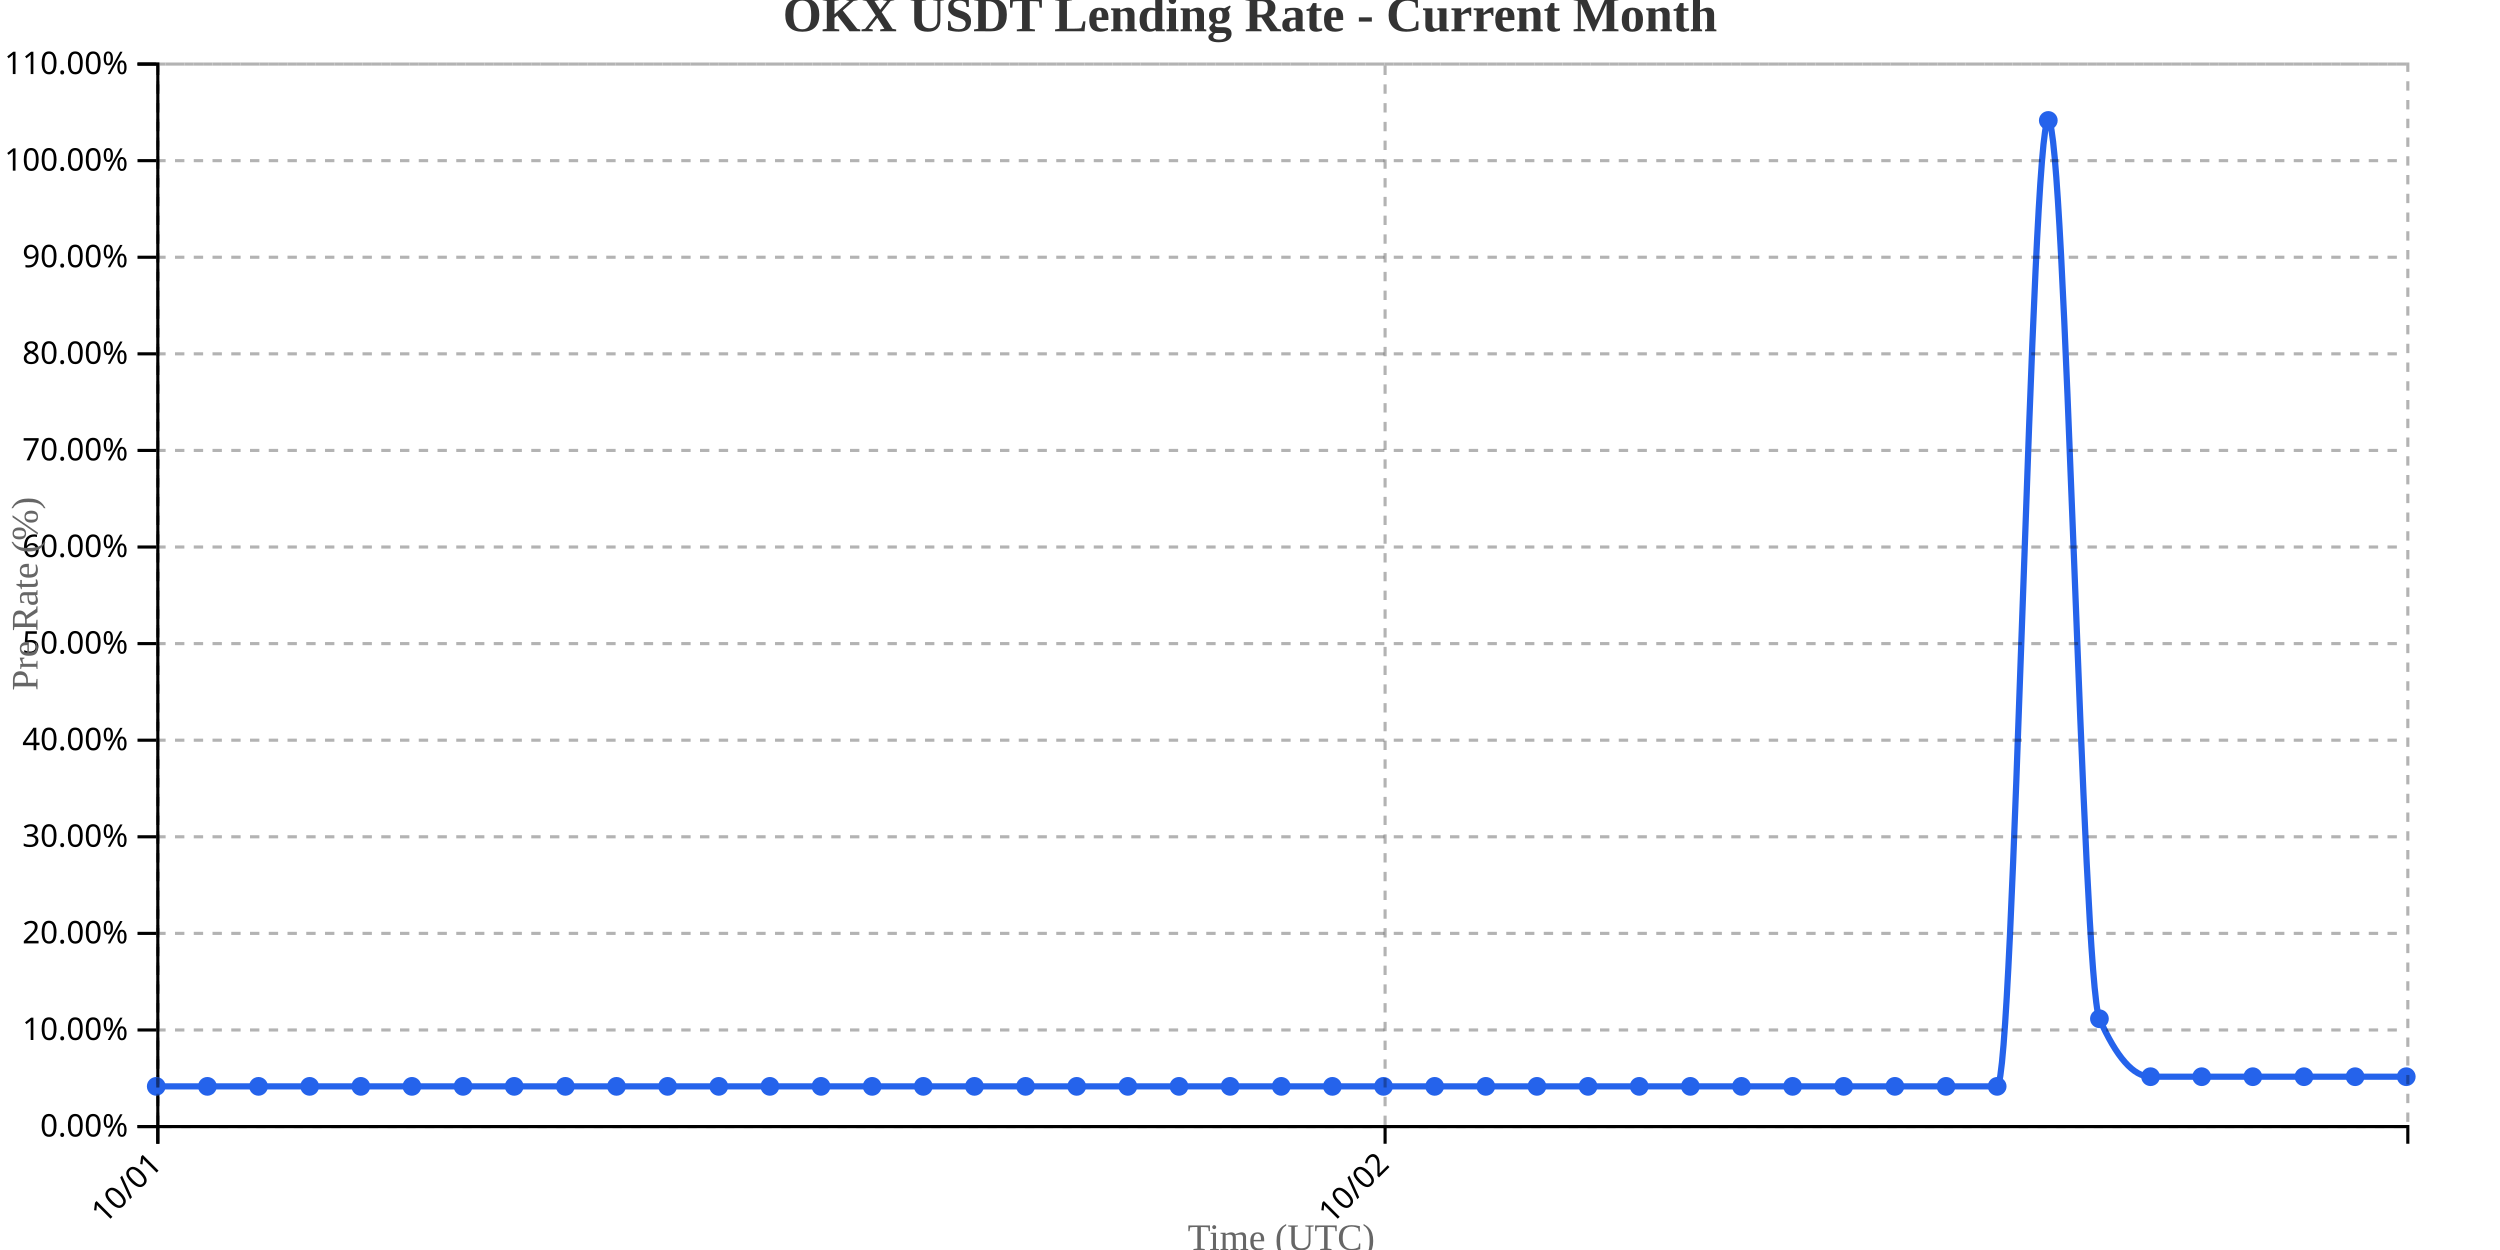
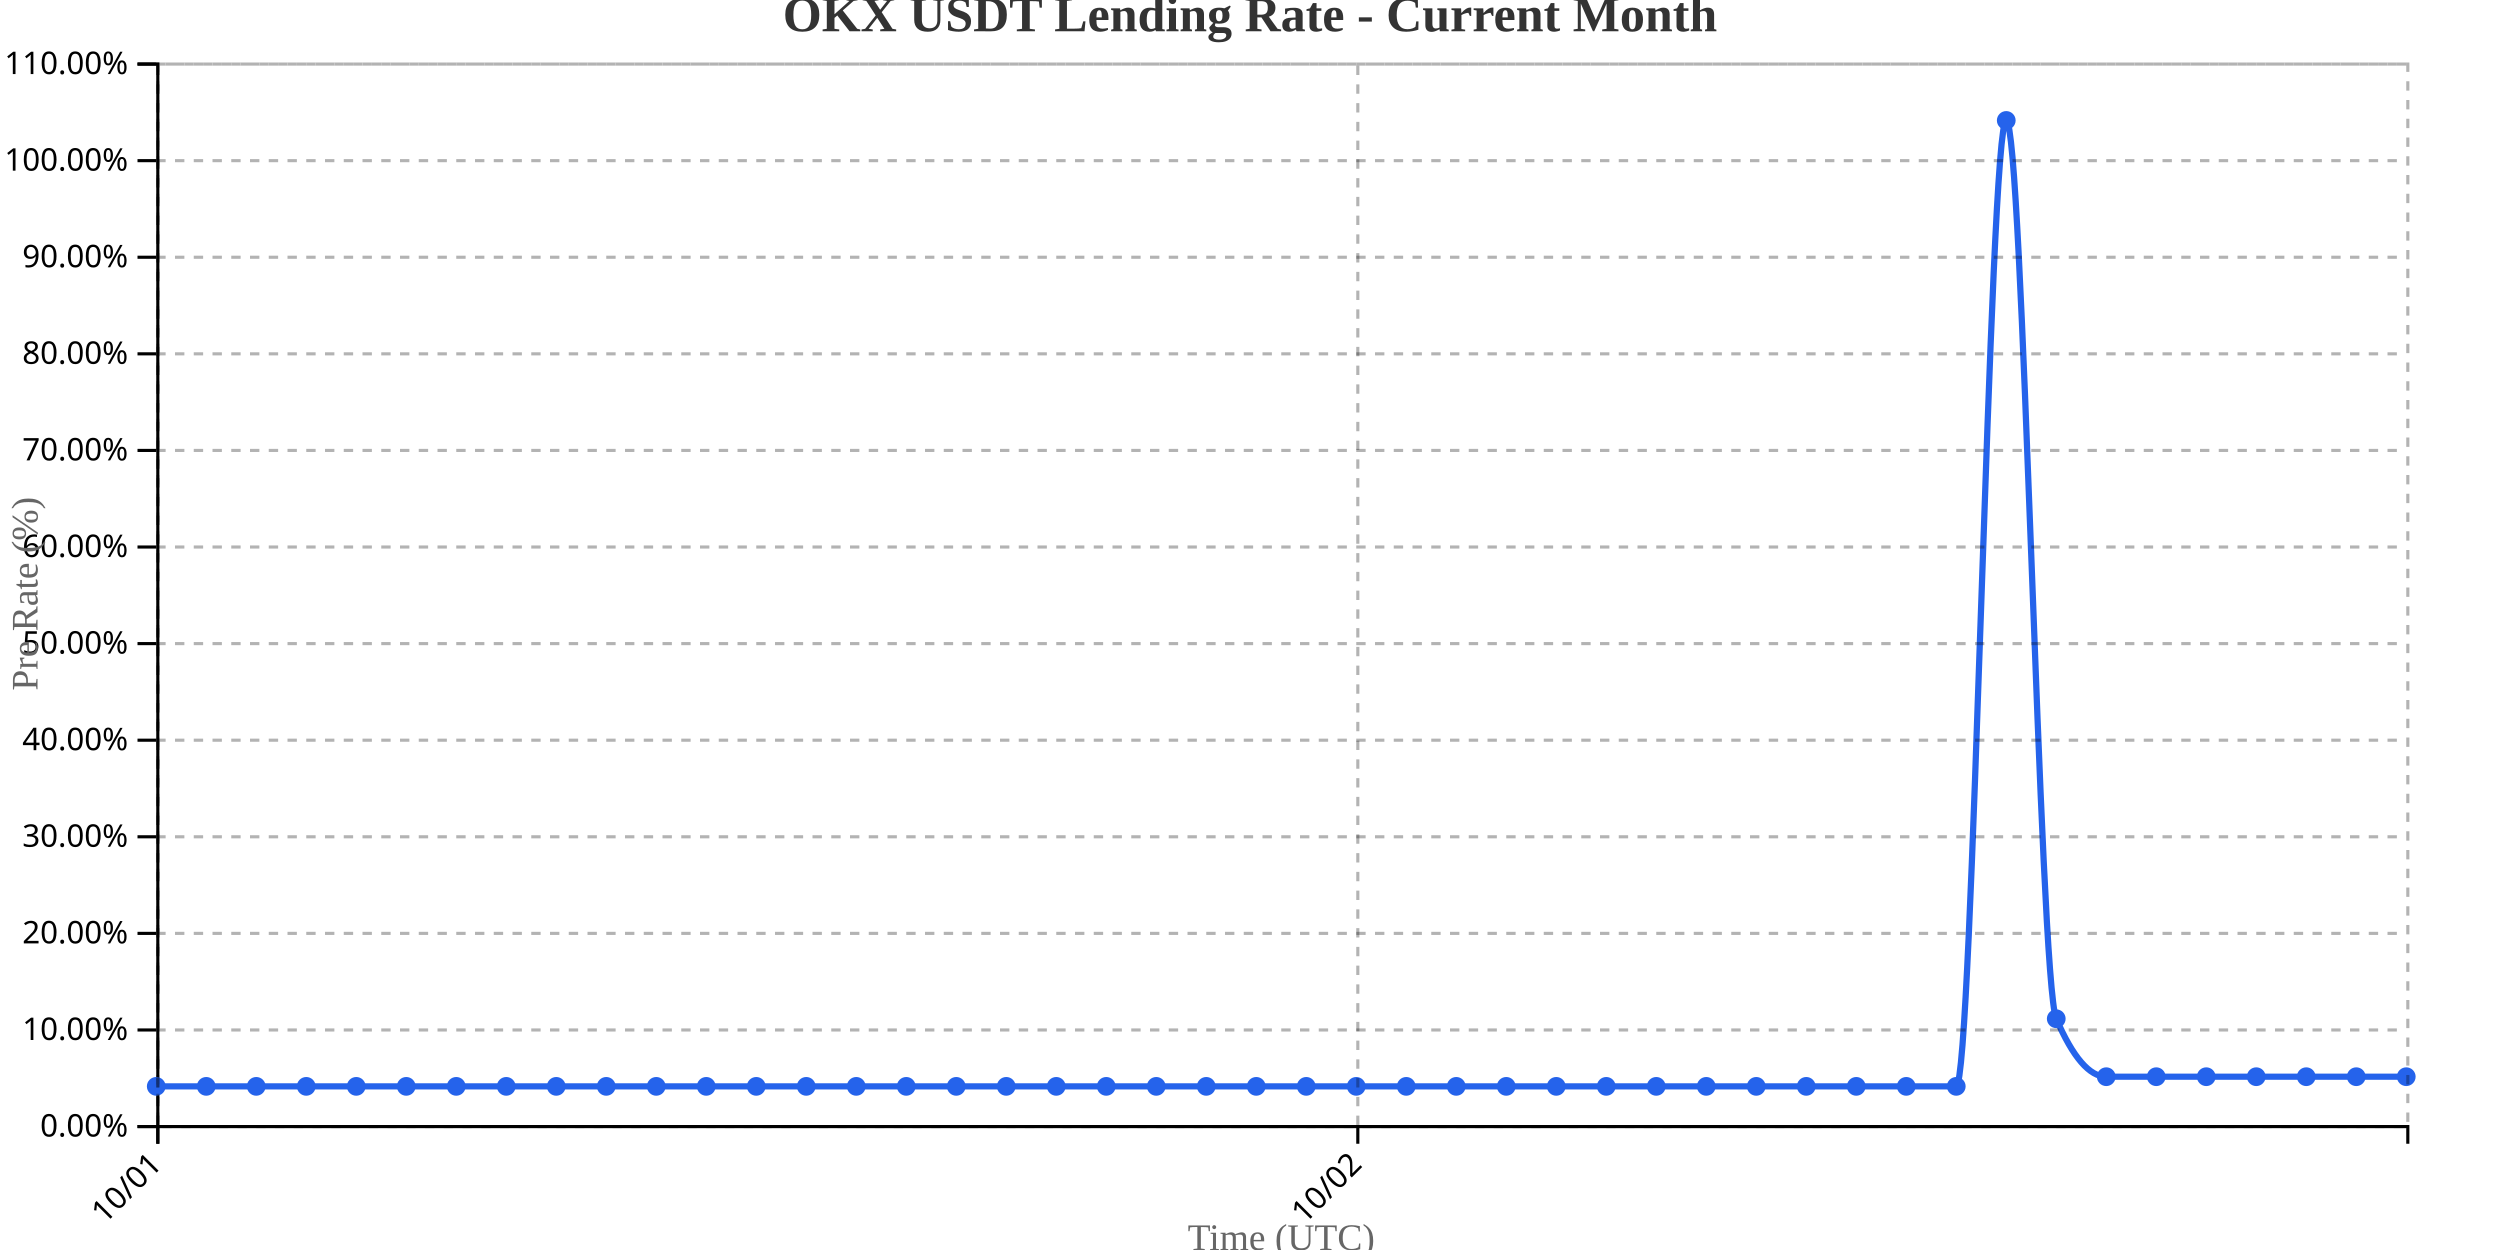
<svg xmlns="http://www.w3.org/2000/svg" width="800" height="400">
  <g transform="translate(50,20)">
    <g transform="translate(0,340)" fill="none" font-size="10" font-family="sans-serif" text-anchor="middle">
      <path class="domain" stroke="currentColor" d="M0.5,6V0.5H720.5V6" />
      <g class="tick" opacity="1" transform="translate(0.5,0)">
        <line stroke="currentColor" y2="6" />
        <text fill="currentColor" y="9" dy=".15em" style="text-anchor: end;" dx="-.8em" transform="rotate(-45)">10/01</text>
      </g>
-       <g class="tick" opacity="1" transform="translate(393.2273,0)">
+       <g class="tick" opacity="1" transform="translate(384.5,0)">
        <line stroke="currentColor" y2="6" />
        <text fill="currentColor" y="9" dy=".15em" style="text-anchor: end;" dx="-.8em" transform="rotate(-45)">10/02</text>
      </g>
    </g>
    <g fill="none" font-size="10" font-family="sans-serif" text-anchor="end">
      <path class="domain" stroke="currentColor" d="M-6,340.5H0.5V0.5H-6" />
      <g class="tick" opacity="1" transform="translate(0,340.5)">
        <line stroke="currentColor" x2="-6" />
        <text fill="currentColor" x="-9" dy="0.32em">0.00%</text>
      </g>
      <g class="tick" opacity="1" transform="translate(0,309.5909)">
        <line stroke="currentColor" x2="-6" />
        <text fill="currentColor" x="-9" dy="0.32em">10.00%</text>
      </g>
      <g class="tick" opacity="1" transform="translate(0,278.6818)">
        <line stroke="currentColor" x2="-6" />
        <text fill="currentColor" x="-9" dy="0.32em">20.00%</text>
      </g>
      <g class="tick" opacity="1" transform="translate(0,247.7727)">
        <line stroke="currentColor" x2="-6" />
        <text fill="currentColor" x="-9" dy="0.32em">30.00%</text>
      </g>
      <g class="tick" opacity="1" transform="translate(0,216.8636)">
        <line stroke="currentColor" x2="-6" />
        <text fill="currentColor" x="-9" dy="0.32em">40.00%</text>
      </g>
      <g class="tick" opacity="1" transform="translate(0,185.9545)">
        <line stroke="currentColor" x2="-6" />
        <text fill="currentColor" x="-9" dy="0.32em">50.00%</text>
      </g>
      <g class="tick" opacity="1" transform="translate(0,155.0455)">
        <line stroke="currentColor" x2="-6" />
        <text fill="currentColor" x="-9" dy="0.32em">60.00%</text>
      </g>
      <g class="tick" opacity="1" transform="translate(0,124.1364)">
        <line stroke="currentColor" x2="-6" />
        <text fill="currentColor" x="-9" dy="0.32em">70.00%</text>
      </g>
      <g class="tick" opacity="1" transform="translate(0,93.22727)">
        <line stroke="currentColor" x2="-6" />
        <text fill="currentColor" x="-9" dy="0.32em">80.00%</text>
      </g>
      <g class="tick" opacity="1" transform="translate(0,62.31818)">
        <line stroke="currentColor" x2="-6" />
        <text fill="currentColor" x="-9" dy="0.32em">90.00%</text>
      </g>
      <g class="tick" opacity="1" transform="translate(0,31.40909)">
        <line stroke="currentColor" x2="-6" />
        <text fill="currentColor" x="-9" dy="0.32em">100.00%</text>
      </g>
      <g class="tick" opacity="1" transform="translate(0,0.5)">
        <line stroke="currentColor" x2="-6" />
        <text fill="currentColor" x="-9" dy="0.32em">110.00%</text>
      </g>
    </g>
    <text transform="rotate(-90)" y="-50" x="-170" dy="1em" style="text-anchor: middle; font-size: 12px; fill: #666;">Pre Rate (%)</text>
    <text transform="translate(360, 380)" style="text-anchor: middle; font-size: 12px; fill: #666;">Time (UTC)</text>
-     <path fill="none" stroke="#2563eb" stroke-width="2" d="M0,327.636C5.455,327.636,10.909,327.636,16.364,327.636C21.818,327.636,27.273,327.636,32.727,327.636C38.182,327.636,43.636,327.636,49.091,327.636C54.545,327.636,60,327.636,65.455,327.636C70.909,327.636,76.364,327.636,81.818,327.636C87.273,327.636,92.727,327.636,98.182,327.636C103.636,327.636,109.091,327.636,114.545,327.636C120,327.636,125.455,327.636,130.909,327.636C136.364,327.636,141.818,327.636,147.273,327.636C152.727,327.636,158.182,327.636,163.636,327.636C169.091,327.636,174.545,327.636,180,327.636C185.455,327.636,190.909,327.636,196.364,327.636C201.818,327.636,207.273,327.636,212.727,327.636C218.182,327.636,223.636,327.636,229.091,327.636C234.545,327.636,240,327.636,245.455,327.636C250.909,327.636,256.364,327.636,261.818,327.636C267.273,327.636,272.727,327.636,278.182,327.636C283.636,327.636,289.091,327.636,294.545,327.636C300,327.636,305.455,327.636,310.909,327.636C316.364,327.636,321.818,327.636,327.273,327.636C332.727,327.636,338.182,327.636,343.636,327.636C349.091,327.636,354.545,327.636,360,327.636C365.455,327.636,370.909,327.636,376.364,327.636C381.818,327.636,387.273,327.636,392.727,327.636C398.182,327.636,403.636,327.636,409.091,327.636C414.545,327.636,420,327.636,425.455,327.636C430.909,327.636,436.364,327.636,441.818,327.636C447.273,327.636,452.727,327.636,458.182,327.636C463.636,327.636,469.091,327.636,474.545,327.636C480,327.636,485.455,327.636,490.909,327.636C496.364,327.636,501.818,327.636,507.273,327.636C512.727,327.636,518.182,327.636,523.636,327.636C529.091,327.636,534.545,327.636,540,327.636C545.455,327.636,550.909,327.636,556.364,327.636C561.818,327.636,567.273,327.636,572.727,327.636C578.182,327.636,583.636,327.636,589.091,327.636C594.545,327.636,600,18.545,605.455,18.545C610.909,18.545,616.364,293.636,621.818,306C627.273,318.364,632.727,324.545,638.182,324.545C643.636,324.545,649.091,324.545,654.545,324.545C660,324.545,665.455,324.545,670.909,324.545C676.364,324.545,681.818,324.545,687.273,324.545C692.727,324.545,698.182,324.545,703.636,324.545C709.091,324.545,714.545,324.545,720,324.545" />
+     <path fill="none" stroke="#2563eb" stroke-width="2" d="M0,327.636C5.333,327.636,10.667,327.636,16,327.636C21.333,327.636,26.667,327.636,32,327.636C37.333,327.636,42.667,327.636,48,327.636C53.333,327.636,58.667,327.636,64,327.636C69.333,327.636,74.667,327.636,80,327.636C85.333,327.636,90.667,327.636,96,327.636C101.333,327.636,106.667,327.636,112,327.636C117.333,327.636,122.667,327.636,128,327.636C133.333,327.636,138.667,327.636,144,327.636C149.333,327.636,154.667,327.636,160,327.636C165.333,327.636,170.667,327.636,176,327.636C181.333,327.636,186.667,327.636,192,327.636C197.333,327.636,202.667,327.636,208,327.636C213.333,327.636,218.667,327.636,224,327.636C229.333,327.636,234.667,327.636,240,327.636C245.333,327.636,250.667,327.636,256,327.636C261.333,327.636,266.667,327.636,272,327.636C277.333,327.636,282.667,327.636,288,327.636C293.333,327.636,298.667,327.636,304,327.636C309.333,327.636,314.667,327.636,320,327.636C325.333,327.636,330.667,327.636,336,327.636C341.333,327.636,346.667,327.636,352,327.636C357.333,327.636,362.667,327.636,368,327.636C373.333,327.636,378.667,327.636,384,327.636C389.333,327.636,394.667,327.636,400,327.636C405.333,327.636,410.667,327.636,416,327.636C421.333,327.636,426.667,327.636,432,327.636C437.333,327.636,442.667,327.636,448,327.636C453.333,327.636,458.667,327.636,464,327.636C469.333,327.636,474.667,327.636,480,327.636C485.333,327.636,490.667,327.636,496,327.636C501.333,327.636,506.667,327.636,512,327.636C517.333,327.636,522.667,327.636,528,327.636C533.333,327.636,538.667,327.636,544,327.636C549.333,327.636,554.667,327.636,560,327.636C565.333,327.636,570.667,327.636,576,327.636C581.333,327.636,586.667,18.545,592,18.545C597.333,18.545,602.667,293.636,608,306C613.333,318.364,618.667,324.545,624,324.545C629.333,324.545,634.667,324.545,640,324.545C645.333,324.545,650.667,324.545,656,324.545C661.333,324.545,666.667,324.545,672,324.545C677.333,324.545,682.667,324.545,688,324.545C693.333,324.545,698.667,324.545,704,324.545C709.333,324.545,714.667,324.545,720,324.545" />
    <circle class="dot" cx="0" cy="327.636" r="3" fill="#2563eb" />
-     <circle class="dot" cx="16.364" cy="327.636" r="3" fill="#2563eb" />
-     <circle class="dot" cx="32.727" cy="327.636" r="3" fill="#2563eb" />
-     <circle class="dot" cx="49.091" cy="327.636" r="3" fill="#2563eb" />
-     <circle class="dot" cx="65.455" cy="327.636" r="3" fill="#2563eb" />
-     <circle class="dot" cx="81.818" cy="327.636" r="3" fill="#2563eb" />
-     <circle class="dot" cx="98.182" cy="327.636" r="3" fill="#2563eb" />
-     <circle class="dot" cx="114.545" cy="327.636" r="3" fill="#2563eb" />
-     <circle class="dot" cx="130.909" cy="327.636" r="3" fill="#2563eb" />
-     <circle class="dot" cx="147.273" cy="327.636" r="3" fill="#2563eb" />
-     <circle class="dot" cx="163.636" cy="327.636" r="3" fill="#2563eb" />
-     <circle class="dot" cx="180" cy="327.636" r="3" fill="#2563eb" />
-     <circle class="dot" cx="196.364" cy="327.636" r="3" fill="#2563eb" />
-     <circle class="dot" cx="212.727" cy="327.636" r="3" fill="#2563eb" />
-     <circle class="dot" cx="229.091" cy="327.636" r="3" fill="#2563eb" />
-     <circle class="dot" cx="245.455" cy="327.636" r="3" fill="#2563eb" />
-     <circle class="dot" cx="261.818" cy="327.636" r="3" fill="#2563eb" />
-     <circle class="dot" cx="278.182" cy="327.636" r="3" fill="#2563eb" />
-     <circle class="dot" cx="294.545" cy="327.636" r="3" fill="#2563eb" />
-     <circle class="dot" cx="310.909" cy="327.636" r="3" fill="#2563eb" />
-     <circle class="dot" cx="327.273" cy="327.636" r="3" fill="#2563eb" />
-     <circle class="dot" cx="343.636" cy="327.636" r="3" fill="#2563eb" />
-     <circle class="dot" cx="360" cy="327.636" r="3" fill="#2563eb" />
-     <circle class="dot" cx="376.364" cy="327.636" r="3" fill="#2563eb" />
-     <circle class="dot" cx="392.727" cy="327.636" r="3" fill="#2563eb" />
-     <circle class="dot" cx="409.091" cy="327.636" r="3" fill="#2563eb" />
-     <circle class="dot" cx="425.455" cy="327.636" r="3" fill="#2563eb" />
-     <circle class="dot" cx="441.818" cy="327.636" r="3" fill="#2563eb" />
-     <circle class="dot" cx="458.182" cy="327.636" r="3" fill="#2563eb" />
-     <circle class="dot" cx="474.545" cy="327.636" r="3" fill="#2563eb" />
-     <circle class="dot" cx="490.909" cy="327.636" r="3" fill="#2563eb" />
-     <circle class="dot" cx="507.273" cy="327.636" r="3" fill="#2563eb" />
-     <circle class="dot" cx="523.636" cy="327.636" r="3" fill="#2563eb" />
-     <circle class="dot" cx="540" cy="327.636" r="3" fill="#2563eb" />
-     <circle class="dot" cx="556.364" cy="327.636" r="3" fill="#2563eb" />
-     <circle class="dot" cx="572.727" cy="327.636" r="3" fill="#2563eb" />
-     <circle class="dot" cx="589.091" cy="327.636" r="3" fill="#2563eb" />
-     <circle class="dot" cx="605.455" cy="18.545" r="3" fill="#2563eb" />
-     <circle class="dot" cx="621.818" cy="306" r="3" fill="#2563eb" />
-     <circle class="dot" cx="638.182" cy="324.545" r="3" fill="#2563eb" />
-     <circle class="dot" cx="654.545" cy="324.545" r="3" fill="#2563eb" />
-     <circle class="dot" cx="670.909" cy="324.545" r="3" fill="#2563eb" />
-     <circle class="dot" cx="687.273" cy="324.545" r="3" fill="#2563eb" />
-     <circle class="dot" cx="703.636" cy="324.545" r="3" fill="#2563eb" />
+     <circle class="dot" cx="16" cy="327.636" r="3" fill="#2563eb" />
+     <circle class="dot" cx="32" cy="327.636" r="3" fill="#2563eb" />
+     <circle class="dot" cx="48" cy="327.636" r="3" fill="#2563eb" />
+     <circle class="dot" cx="64" cy="327.636" r="3" fill="#2563eb" />
+     <circle class="dot" cx="80" cy="327.636" r="3" fill="#2563eb" />
+     <circle class="dot" cx="96" cy="327.636" r="3" fill="#2563eb" />
+     <circle class="dot" cx="112" cy="327.636" r="3" fill="#2563eb" />
+     <circle class="dot" cx="128" cy="327.636" r="3" fill="#2563eb" />
+     <circle class="dot" cx="144" cy="327.636" r="3" fill="#2563eb" />
+     <circle class="dot" cx="160" cy="327.636" r="3" fill="#2563eb" />
+     <circle class="dot" cx="176" cy="327.636" r="3" fill="#2563eb" />
+     <circle class="dot" cx="192" cy="327.636" r="3" fill="#2563eb" />
+     <circle class="dot" cx="208" cy="327.636" r="3" fill="#2563eb" />
+     <circle class="dot" cx="224" cy="327.636" r="3" fill="#2563eb" />
+     <circle class="dot" cx="240" cy="327.636" r="3" fill="#2563eb" />
+     <circle class="dot" cx="256" cy="327.636" r="3" fill="#2563eb" />
+     <circle class="dot" cx="272" cy="327.636" r="3" fill="#2563eb" />
+     <circle class="dot" cx="288" cy="327.636" r="3" fill="#2563eb" />
+     <circle class="dot" cx="304" cy="327.636" r="3" fill="#2563eb" />
+     <circle class="dot" cx="320" cy="327.636" r="3" fill="#2563eb" />
+     <circle class="dot" cx="336" cy="327.636" r="3" fill="#2563eb" />
+     <circle class="dot" cx="352" cy="327.636" r="3" fill="#2563eb" />
+     <circle class="dot" cx="368" cy="327.636" r="3" fill="#2563eb" />
+     <circle class="dot" cx="384" cy="327.636" r="3" fill="#2563eb" />
+     <circle class="dot" cx="400" cy="327.636" r="3" fill="#2563eb" />
+     <circle class="dot" cx="416" cy="327.636" r="3" fill="#2563eb" />
+     <circle class="dot" cx="432" cy="327.636" r="3" fill="#2563eb" />
+     <circle class="dot" cx="448" cy="327.636" r="3" fill="#2563eb" />
+     <circle class="dot" cx="464" cy="327.636" r="3" fill="#2563eb" />
+     <circle class="dot" cx="480" cy="327.636" r="3" fill="#2563eb" />
+     <circle class="dot" cx="496" cy="327.636" r="3" fill="#2563eb" />
+     <circle class="dot" cx="512" cy="327.636" r="3" fill="#2563eb" />
+     <circle class="dot" cx="528" cy="327.636" r="3" fill="#2563eb" />
+     <circle class="dot" cx="544" cy="327.636" r="3" fill="#2563eb" />
+     <circle class="dot" cx="560" cy="327.636" r="3" fill="#2563eb" />
+     <circle class="dot" cx="576" cy="327.636" r="3" fill="#2563eb" />
+     <circle class="dot" cx="592" cy="18.545" r="3" fill="#2563eb" />
+     <circle class="dot" cx="608" cy="306" r="3" fill="#2563eb" />
+     <circle class="dot" cx="624" cy="324.545" r="3" fill="#2563eb" />
+     <circle class="dot" cx="640" cy="324.545" r="3" fill="#2563eb" />
+     <circle class="dot" cx="656" cy="324.545" r="3" fill="#2563eb" />
+     <circle class="dot" cx="672" cy="324.545" r="3" fill="#2563eb" />
+     <circle class="dot" cx="688" cy="324.545" r="3" fill="#2563eb" />
+     <circle class="dot" cx="704" cy="324.545" r="3" fill="#2563eb" />
    <circle class="dot" cx="720" cy="324.545" r="3" fill="#2563eb" />
    <g class="grid" transform="translate(0,340)" fill="none" font-size="10" font-family="sans-serif" text-anchor="middle" style="stroke-dasharray: 3,3; opacity: 0.3;">
      <path class="domain" stroke="currentColor" d="M0.5,-340V0.5H720.5V-340" />
      <g class="tick" opacity="1" transform="translate(0.5,0)">
        <line stroke="currentColor" y2="-340" />
        <text fill="currentColor" y="3" dy="0.71em" />
      </g>
-       <g class="tick" opacity="1" transform="translate(393.2273,0)">
+       <g class="tick" opacity="1" transform="translate(384.5,0)">
        <line stroke="currentColor" y2="-340" />
        <text fill="currentColor" y="3" dy="0.71em" />
      </g>
    </g>
    <g class="grid" fill="none" font-size="10" font-family="sans-serif" text-anchor="end" style="stroke-dasharray: 3,3; opacity: 0.3;">
      <path class="domain" stroke="currentColor" d="M720,340.5H0.5V0.5H720" />
      <g class="tick" opacity="1" transform="translate(0,340.5)">
        <line stroke="currentColor" x2="720" />
        <text fill="currentColor" x="-3" dy="0.32em" />
      </g>
      <g class="tick" opacity="1" transform="translate(0,309.5909)">
        <line stroke="currentColor" x2="720" />
        <text fill="currentColor" x="-3" dy="0.32em" />
      </g>
      <g class="tick" opacity="1" transform="translate(0,278.6818)">
        <line stroke="currentColor" x2="720" />
        <text fill="currentColor" x="-3" dy="0.32em" />
      </g>
      <g class="tick" opacity="1" transform="translate(0,247.7727)">
        <line stroke="currentColor" x2="720" />
        <text fill="currentColor" x="-3" dy="0.32em" />
      </g>
      <g class="tick" opacity="1" transform="translate(0,216.8636)">
        <line stroke="currentColor" x2="720" />
        <text fill="currentColor" x="-3" dy="0.32em" />
      </g>
      <g class="tick" opacity="1" transform="translate(0,185.9545)">
        <line stroke="currentColor" x2="720" />
        <text fill="currentColor" x="-3" dy="0.32em" />
      </g>
      <g class="tick" opacity="1" transform="translate(0,155.0455)">
        <line stroke="currentColor" x2="720" />
        <text fill="currentColor" x="-3" dy="0.32em" />
      </g>
      <g class="tick" opacity="1" transform="translate(0,124.1364)">
        <line stroke="currentColor" x2="720" />
        <text fill="currentColor" x="-3" dy="0.32em" />
      </g>
      <g class="tick" opacity="1" transform="translate(0,93.22727)">
        <line stroke="currentColor" x2="720" />
        <text fill="currentColor" x="-3" dy="0.32em" />
      </g>
      <g class="tick" opacity="1" transform="translate(0,62.31818)">
        <line stroke="currentColor" x2="720" />
        <text fill="currentColor" x="-3" dy="0.32em" />
      </g>
      <g class="tick" opacity="1" transform="translate(0,31.40909)">
        <line stroke="currentColor" x2="720" />
        <text fill="currentColor" x="-3" dy="0.32em" />
      </g>
      <g class="tick" opacity="1" transform="translate(0,0.5)">
        <line stroke="currentColor" x2="720" />
        <text fill="currentColor" x="-3" dy="0.32em" />
      </g>
    </g>
  </g>
  <text x="400" y="10" text-anchor="middle" style="font-size: 16px; font-weight: bold; fill: #333;">OKX USDT Lending Rate - Current Month</text>
</svg>
